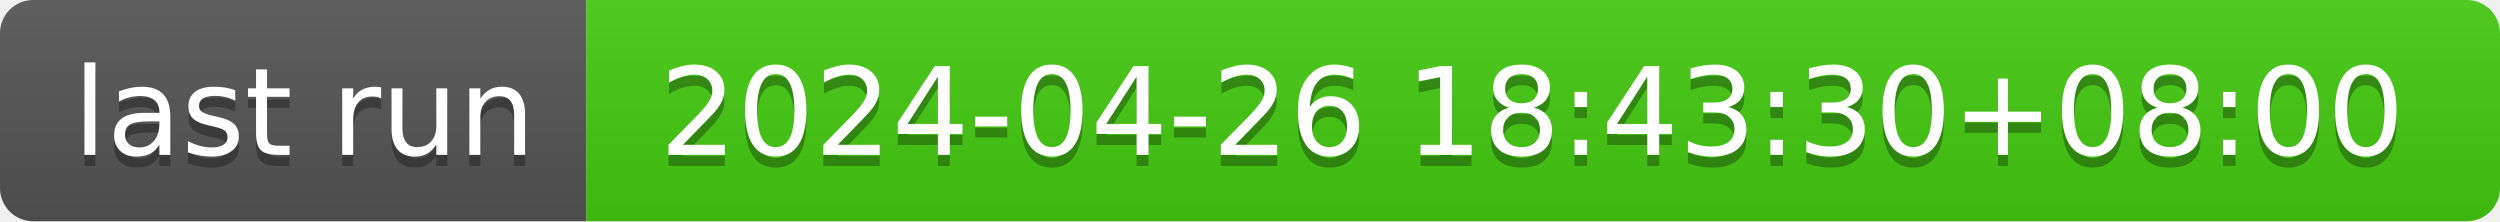
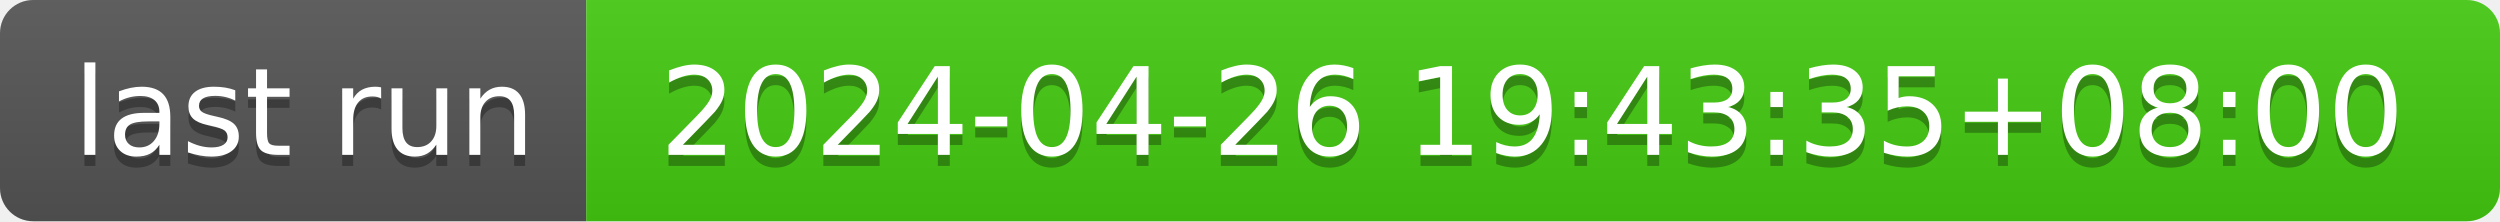
- <svg xmlns="http://www.w3.org/2000/svg" width="226" height="20" role="img" aria-label="last run: 2024-04-26 18:43:30+08:00">
+ <svg xmlns="http://www.w3.org/2000/svg" width="226" height="20" role="img" aria-label="last run: 2024-04-26 19:43:35+08:00">
  <linearGradient id="s" x2="0" y2="100%">
    <stop offset="0" stop-color="#bbb" stop-opacity=".1" />
    <stop offset="1" stop-opacity=".1" />
  </linearGradient>
  <clipPath id="r">
    <rect width="226" height="20" rx="3" fill="#fff" />
  </clipPath>
  <g clip-path="url(#r)">
    <rect width="53" height="20" fill="#555" />
    <rect x="53" width="173" height="20" fill="#4c1" />
    <rect width="226" height="20" fill="url(#s)" />
  </g>
  <g fill="#fff" text-anchor="middle" font-family="Verdana,Geneva,DejaVu Sans,sans-serif" text-rendering="geometricPrecision" font-size="110">
    <text aria-hidden="true" x="275" y="150" fill="#010101" fill-opacity=".3" transform="scale(.1)" textLength="430">last run</text>
    <text x="275" y="140" transform="scale(.1)" fill="#fff" textLength="430">last run</text>
-     <text aria-hidden="true" x="1385" y="150" fill="#010101" fill-opacity=".3" transform="scale(.1)" textLength="1630">2024-04-26 18:43:30+08:00</text>
-     <text x="1385" y="140" transform="scale(.1)" fill="#fff" textLength="1630">2024-04-26 18:43:30+08:00</text>
+     <text aria-hidden="true" x="1385" y="150" fill="#010101" fill-opacity=".3" transform="scale(.1)" textLength="1630">2024-04-26 19:43:35+08:00</text>
+     <text x="1385" y="140" transform="scale(.1)" fill="#fff" textLength="1630">2024-04-26 19:43:35+08:00</text>
  </g>
</svg>
